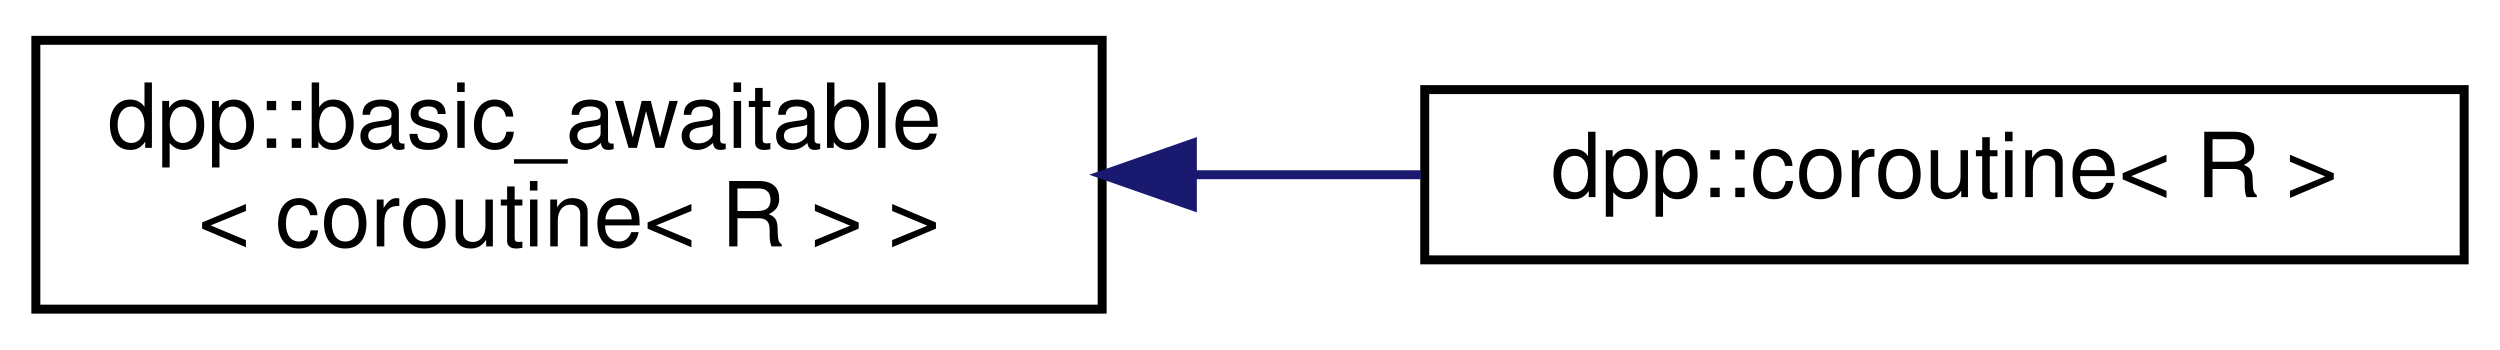
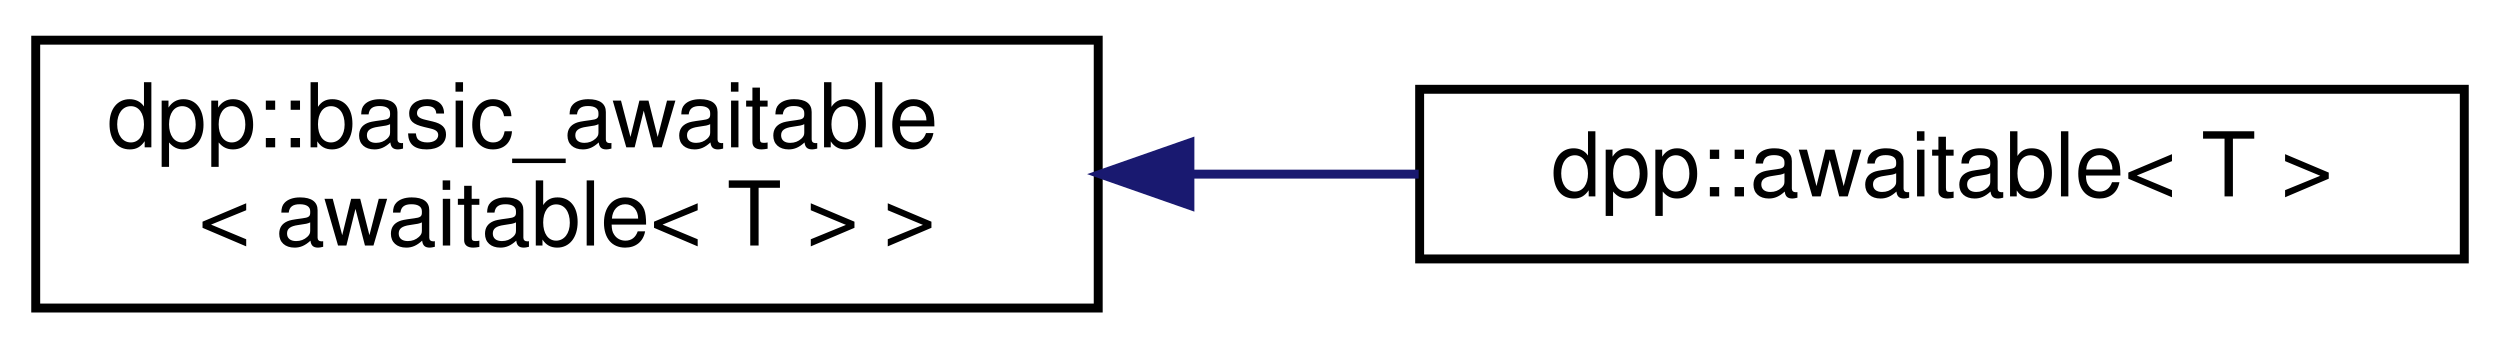
- <svg xmlns="http://www.w3.org/2000/svg" xmlns:xlink="http://www.w3.org/1999/xlink" width="279pt" height="39pt" viewBox="0.00 0.00 279.00 39.00">
+ <svg xmlns="http://www.w3.org/2000/svg" xmlns:xlink="http://www.w3.org/1999/xlink" width="280pt" height="39pt" viewBox="0.00 0.00 280.00 39.00">
  <g id="graph0" class="graph" transform="scale(1 1) rotate(0) translate(4 35)">
    <g id="node1" class="node">
      <g id="a_node1">
        <a xlink:href="classdpp_1_1basic__awaitable.html" target="_top" xlink:title=" ">
          <polygon fill="none" stroke="black" points="0,-0.5 0,-30.5 119,-30.5 119,-0.5 0,-0.5" />
          <text text-anchor="start" x="8" y="-18.5" font-family="Helvetica,sans-Serif" font-size="10.00">dpp::basic_awaitable</text>
-           <text text-anchor="middle" x="59.5" y="-7.5" font-family="Helvetica,sans-Serif" font-size="10.00">&lt; coroutine&lt; R &gt; &gt;</text>
+           <text text-anchor="middle" x="59.5" y="-7.5" font-family="Helvetica,sans-Serif" font-size="10.00">&lt; awaitable&lt; T &gt; &gt;</text>
        </a>
      </g>
    </g>
    <g id="node2" class="node">
      <g id="a_node2">
-         <a xlink:href="classdpp_1_1coroutine.html" target="_top" xlink:title="Base type for a coroutine, starts on co_await.">
-           <polygon fill="none" stroke="black" points="155,-6 155,-25 271,-25 271,-6 155,-6" />
-           <text text-anchor="middle" x="213" y="-13" font-family="Helvetica,sans-Serif" font-size="10.00">dpp::coroutine&lt; R &gt;</text>
+         <a xlink:href="classdpp_1_1awaitable.html" target="_top" xlink:title="Generic awaitable class, represents a future value that can be co_await-ed on.">
+           <polygon fill="none" stroke="black" points="155,-6 155,-25 272,-25 272,-6 155,-6" />
+           <text text-anchor="middle" x="213.5" y="-13" font-family="Helvetica,sans-Serif" font-size="10.00">dpp::awaitable&lt; T &gt;</text>
        </a>
      </g>
    </g>
    <g id="edge1" class="edge">
-       <path fill="none" stroke="midnightblue" d="M129.3,-15.5C137.75,-15.5 146.32,-15.5 154.58,-15.5" />
-       <polygon fill="midnightblue" stroke="midnightblue" points="129.07,-12 119.07,-15.5 129.07,-19 129.07,-12" />
+       <path fill="none" stroke="midnightblue" d="M129.52,-15.5C138.01,-15.5 146.6,-15.5 154.89,-15.5" />
+       <polygon fill="midnightblue" stroke="midnightblue" points="129.27,-12 119.27,-15.5 129.27,-19 129.27,-12" />
    </g>
  </g>
</svg>
